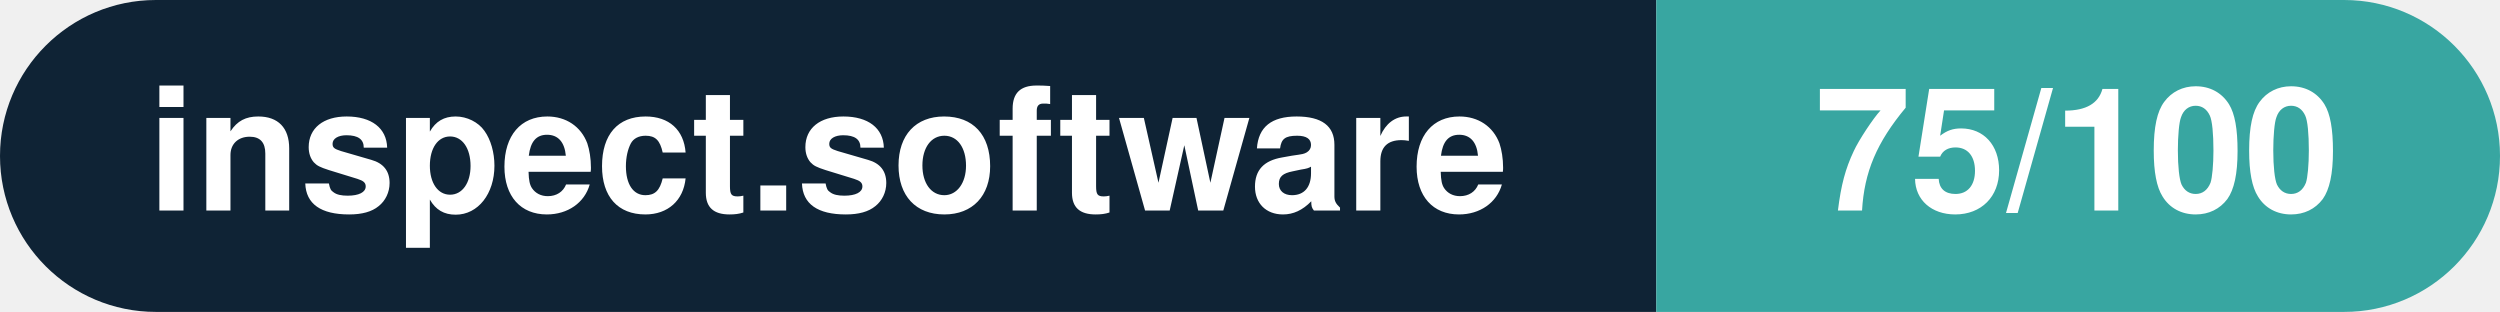
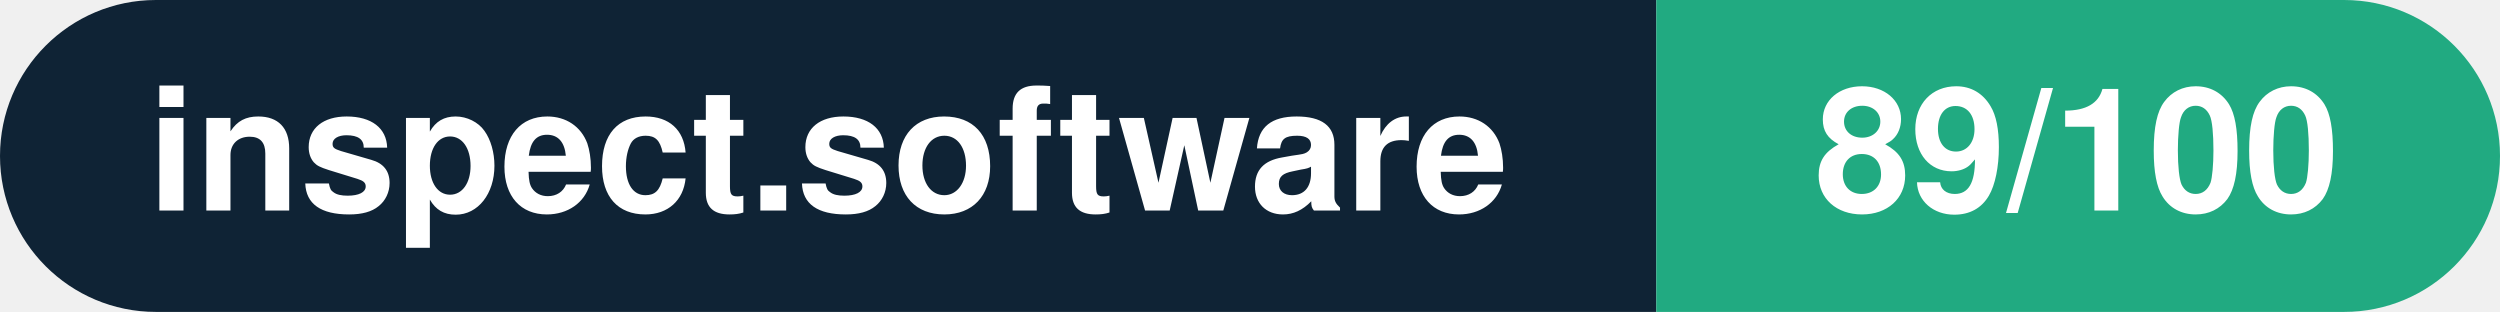
- <svg xmlns="http://www.w3.org/2000/svg" width="160.3" height="20" viewBox="0 0 160.3 20" role="img" aria-label="inspect.software: 75/100">
+ <svg xmlns="http://www.w3.org/2000/svg" width="160.3" height="20" viewBox="0 0 160.3 20" role="img" aria-label="inspect.software: 89/100">
  <clipPath id="rnd">
    <rect width="160.3" height="20" rx="10.0" fill="#fff" />
  </clipPath>
  <g clip-path="url(#rnd)">
    <rect width="106.2" height="20" fill="#0f2335" />
-     <rect x="106.2" width="54.1" height="20" fill="#38a6a1" />
+     <rect x="106.2" width="54.1" height="20" fill="#21aa81" />
  </g>
  <g fill="#fff" text-anchor="middle" font-family="Helvetica Neue,Helvetica,Arial,sans-serif" font-size="11">
    <text x="53.1" y="13.5" font-weight="600">inspect.software</text>
-     <text x="133.2" y="13.5" font-weight="700">75/100</text>
+     <text x="133.2" y="13.5" font-weight="700">89/100</text>
  </g>
</svg>
